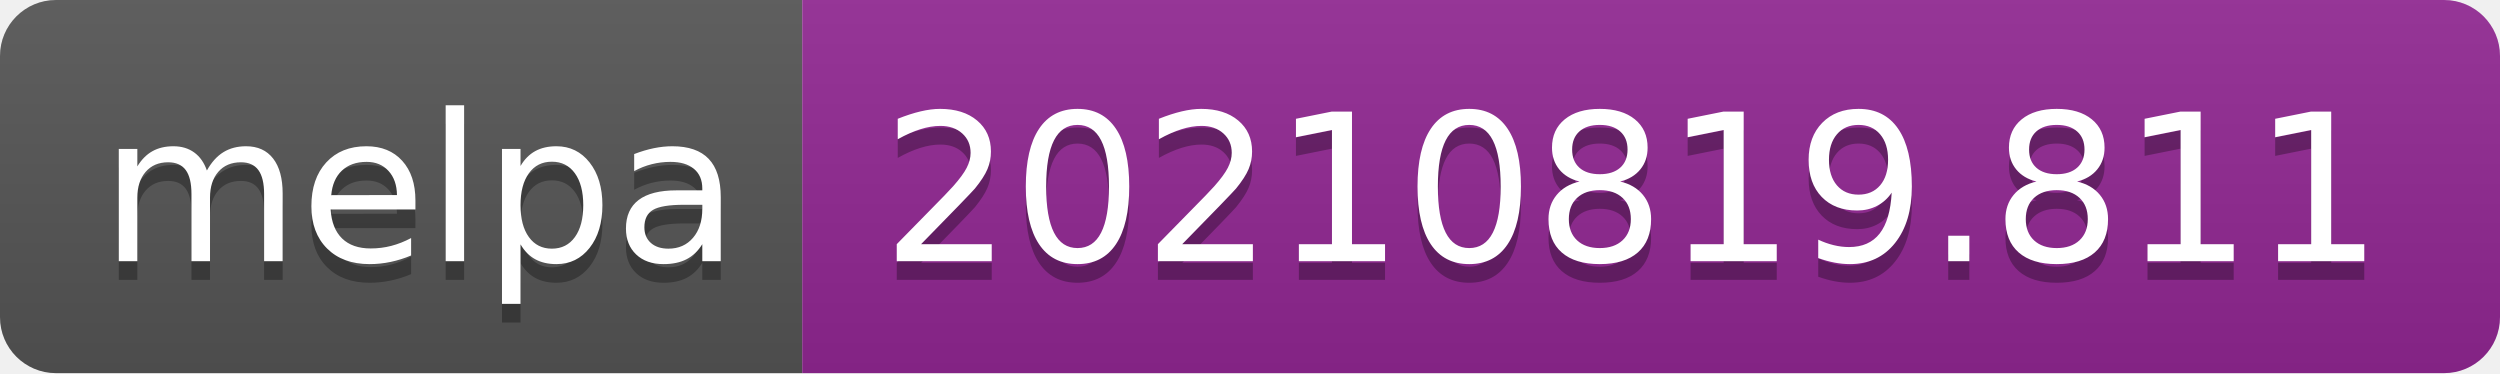
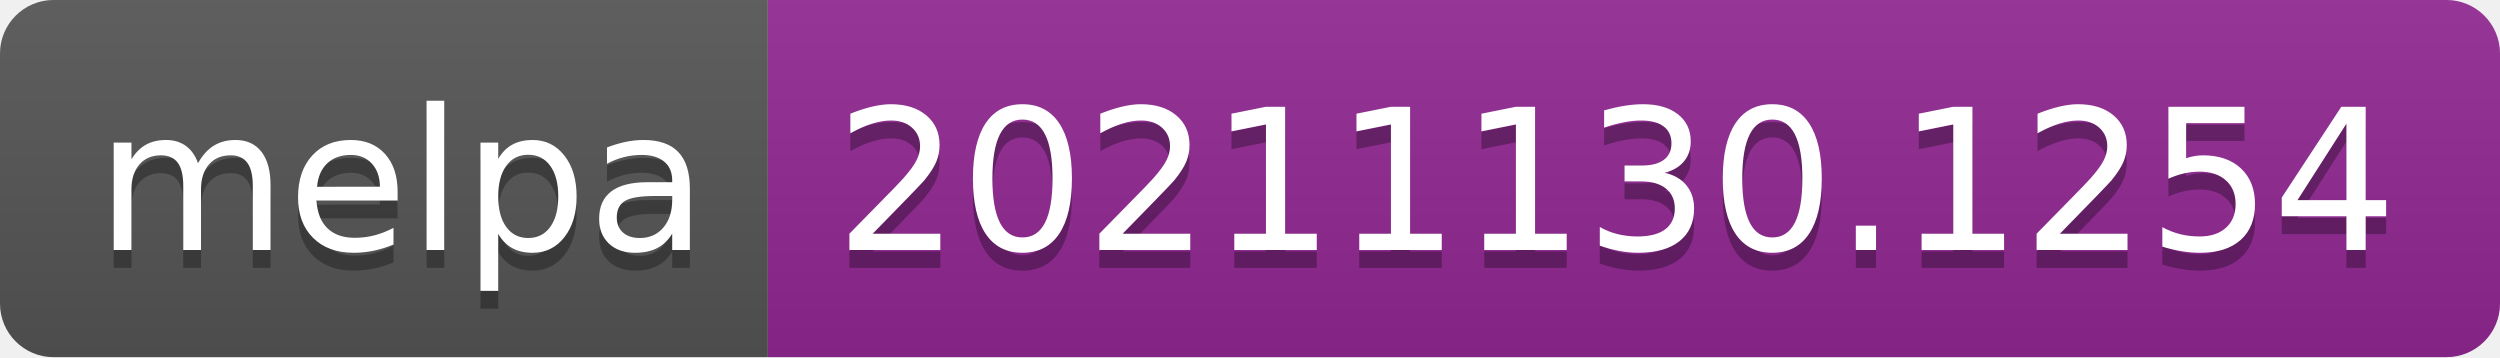
- <svg xmlns="http://www.w3.org/2000/svg" width="134" height="20" role="img" aria-label="melpa: 20210819.811">
+ <svg xmlns="http://www.w3.org/2000/svg" width="140" height="20" role="img" aria-label="melpa: 20211130.1254">
  <linearGradient id="s" x2="0" y2="100%">
    <stop offset="0" stop-color="#bbb" stop-opacity=".1" />
    <stop offset="1" stop-opacity=".1" />
  </linearGradient>
  <clipPath id="r">
-     <rect width="134" height="20" rx="3" fill="#fff" />
+     <rect width="140" height="20" rx="3" fill="#fff" />
  </clipPath>
  <g clip-path="url(#r)">
    <rect width="43" height="20" fill="#555" />
-     <rect x="43" width="91" height="20" fill="#922793" />
-     <rect width="134" height="20" fill="url(#s)" />
+     <rect x="43" width="97" height="20" fill="#922793" />
+     <rect width="140" height="20" fill="url(#s)" />
  </g>
  <g fill="#fff" text-anchor="middle" font-family="Verdana,Geneva,DejaVu Sans,sans-serif" text-rendering="geometricPrecision" font-size="110">
    <text aria-hidden="true" x="225" y="150" fill="#010101" fill-opacity=".3" transform="scale(.1)" textLength="330">melpa</text>
    <text x="225" y="140" transform="scale(.1)" fill="#fff" textLength="330">melpa</text>
-     <text aria-hidden="true" x="875" y="150" fill="#010101" fill-opacity=".3" transform="scale(.1)" textLength="810">20210819.811</text>
-     <text x="875" y="140" transform="scale(.1)" fill="#fff" textLength="810">20210819.811</text>
+     <text aria-hidden="true" x="905" y="150" fill="#010101" fill-opacity=".3" transform="scale(.1)" textLength="870">20211130.1254</text>
+     <text x="905" y="140" transform="scale(.1)" fill="#fff" textLength="870">20211130.1254</text>
  </g>
</svg>
